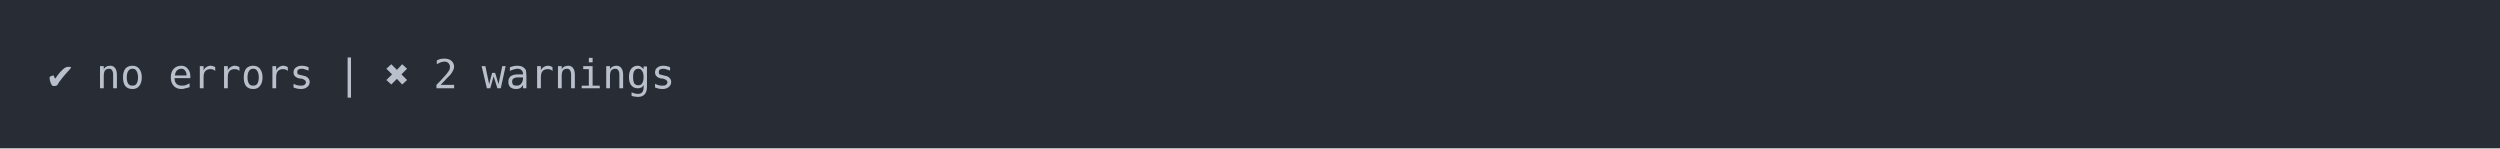
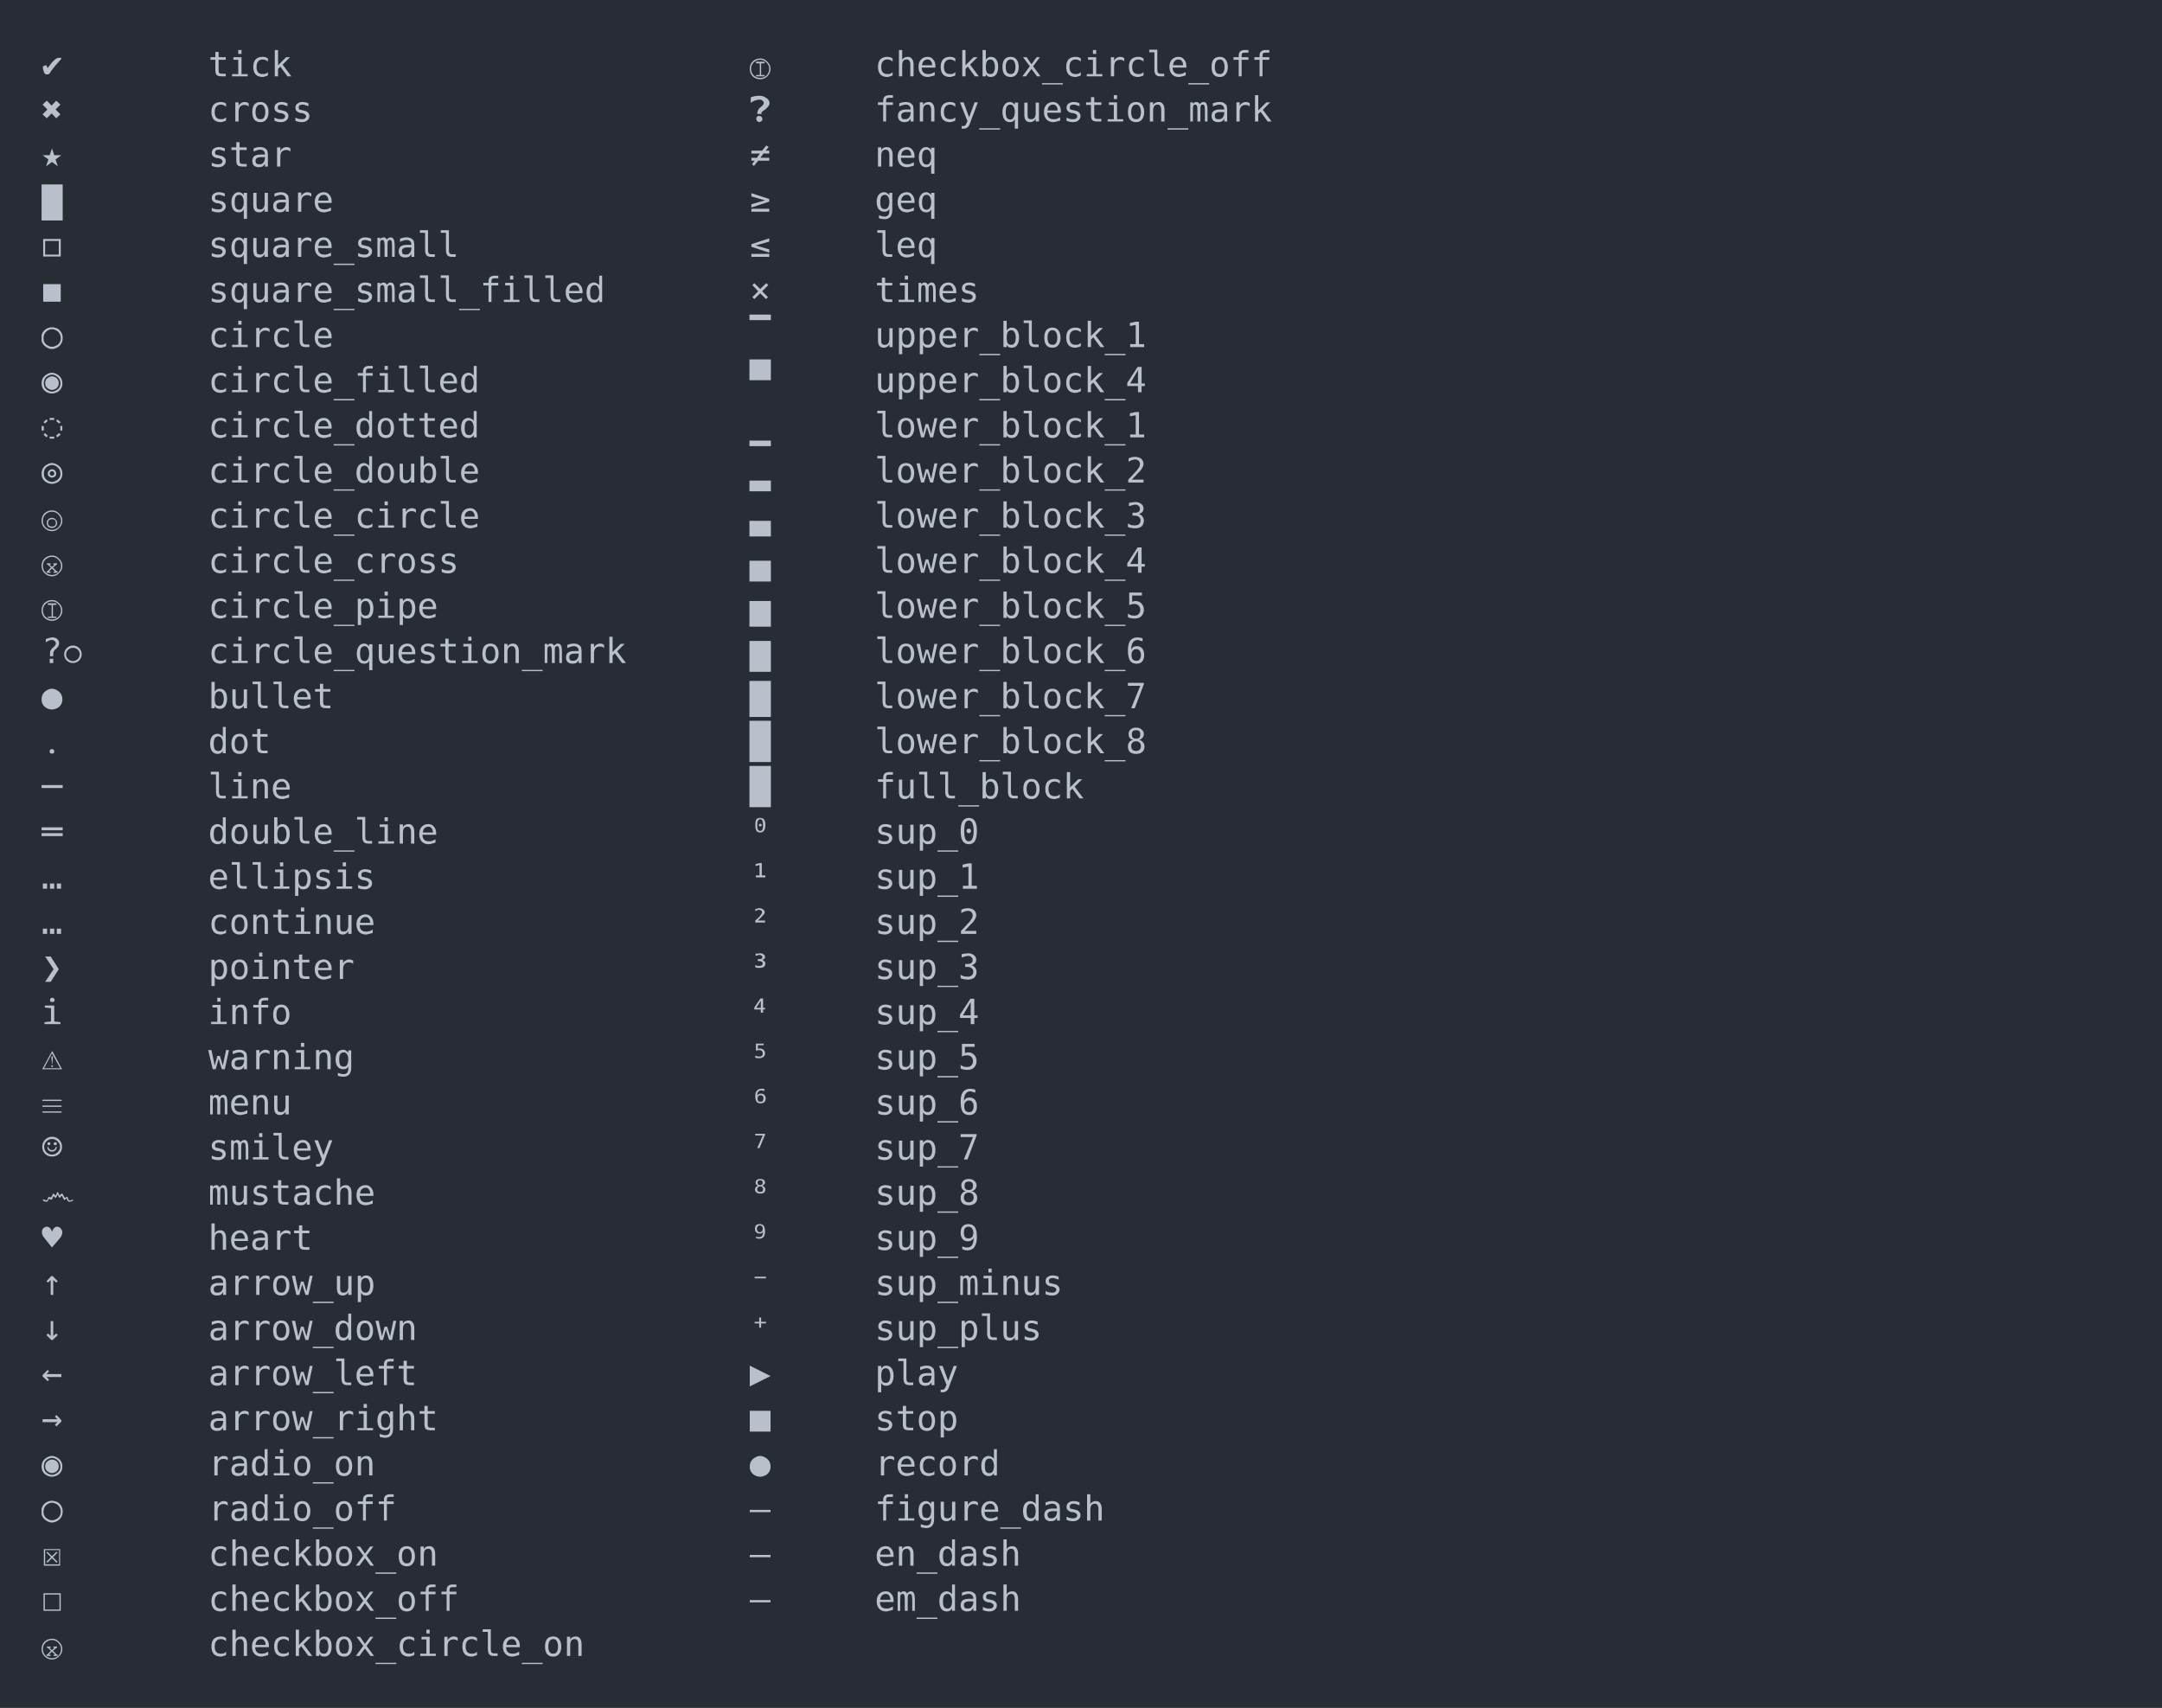
- <svg xmlns="http://www.w3.org/2000/svg" xmlns:xlink="http://www.w3.org/1999/xlink" width="1040" height="61.71">
-   <rect width="1040" height="61.71" rx="0" ry="0" class="a" />
-   <svg height="21.71" viewBox="0 0 100 2.171" width="1000" x="20" y="20">
+ <svg xmlns="http://www.w3.org/2000/svg" xmlns:xlink="http://www.w3.org/1999/xlink" width="1040" height="821.56">
+   <rect width="1040" height="821.56" rx="0" ry="0" class="a" />
+   <svg height="781.56" viewBox="0 0 100 78.156" width="1000" x="20" y="20">
    <style>.a{fill:rgb(40,45,53)}.b{font-family:'Fira Code',Monaco,Consolas,Menlo,'Bitstream Vera Sans Mono','Powerline Symbols',monospace}.c{fill:transparent}.d{fill:rgb(185,192,203);white-space:pre}</style>
    <g font-family="'Fira Code',Monaco,Consolas,Menlo,'Bitstream Vera Sans Mono','Powerline Symbols',monospace" font-size="1.67" class="b">
      <defs>
        <symbol id="a">
-           <rect height="2" width="100" x="0" y="0" class="c" />
+           <rect height="37" width="100" x="0" y="0" class="c" />
        </symbol>
      </defs>
-       <rect height="2.171" width="100" class="a" />
+       <rect height="78.156" width="100" class="a" />
      <svg x="0" y="0" width="100">
        <svg x="0">
          <use xlink:href="#a" />
          <text x="0" y="1.67" class="d">✔</text>
-           <text x="2.004" y="1.67" class="d">no</text>
-           <text x="5.01" y="1.67" class="d">errors</text>
-           <text x="12.024" y="1.67" class="d">|</text>
-           <text x="14.028" y="1.67" class="d">✖</text>
-           <text x="16.032" y="1.67" class="d">2</text>
-           <text x="18.036" y="1.67" class="d">warnings</text>
+           <text x="8.016" y="1.67" class="d">tick</text>
+           <text x="34.068" y="1.67" class="d">Ⓘ</text>
+           <text x="40.08" y="1.67" class="d">checkbox_circle_off</text>
+           <text x="0" y="3.841" class="d">✖</text>
+           <text x="8.016" y="3.841" class="d">cross</text>
+           <text x="34.068" y="3.841" class="d">❓</text>
+           <text x="40.08" y="3.841" class="d">fancy_question_mark</text>
+           <text x="0" y="6.012" class="d">★</text>
+           <text x="8.016" y="6.012" class="d">star</text>
+           <text x="34.068" y="6.012" class="d">≠</text>
+           <text x="40.08" y="6.012" class="d">neq</text>
+           <text x="0" y="8.183" class="d">▇</text>
+           <text x="8.016" y="8.183" class="d">square</text>
+           <text x="34.068" y="8.183" class="d">≥</text>
+           <text x="40.08" y="8.183" class="d">geq</text>
+           <text x="0" y="10.354" class="d">◻</text>
+           <text x="8.016" y="10.354" class="d">square_small</text>
+           <text x="34.068" y="10.354" class="d">≤</text>
+           <text x="40.08" y="10.354" class="d">leq</text>
+           <text x="0" y="12.525" class="d">◼</text>
+           <text x="8.016" y="12.525" class="d">square_small_filled</text>
+           <text x="34.068" y="12.525" class="d">×</text>
+           <text x="40.08" y="12.525" class="d">times</text>
+           <text x="0" y="14.696" class="d">◯</text>
+           <text x="8.016" y="14.696" class="d">circle</text>
+           <text x="34.068" y="14.696" class="d">▔</text>
+           <text x="40.08" y="14.696" class="d">upper_block_1</text>
+           <text x="0" y="16.867" class="d">◉</text>
+           <text x="8.016" y="16.867" class="d">circle_filled</text>
+           <text x="34.068" y="16.867" class="d">▀</text>
+           <text x="40.08" y="16.867" class="d">upper_block_4</text>
+           <text x="0" y="19.038" class="d">◌</text>
+           <text x="8.016" y="19.038" class="d">circle_dotted</text>
+           <text x="34.068" y="19.038" class="d">▁</text>
+           <text x="40.08" y="19.038" class="d">lower_block_1</text>
+           <text x="0" y="21.209" class="d">◎</text>
+           <text x="8.016" y="21.209" class="d">circle_double</text>
+           <text x="34.068" y="21.209" class="d">▂</text>
+           <text x="40.08" y="21.209" class="d">lower_block_2</text>
+           <text x="0" y="23.38" class="d">ⓞ</text>
+           <text x="8.016" y="23.38" class="d">circle_circle</text>
+           <text x="34.068" y="23.38" class="d">▃</text>
+           <text x="40.08" y="23.38" class="d">lower_block_3</text>
+           <text x="0" y="25.551" class="d">ⓧ</text>
+           <text x="8.016" y="25.551" class="d">circle_cross</text>
+           <text x="34.068" y="25.551" class="d">▄</text>
+           <text x="40.08" y="25.551" class="d">lower_block_4</text>
+           <text x="0" y="27.722" class="d">Ⓘ</text>
+           <text x="8.016" y="27.722" class="d">circle_pipe</text>
+           <text x="34.068" y="27.722" class="d">▅</text>
+           <text x="40.08" y="27.722" class="d">lower_block_5</text>
+           <text x="0" y="29.893" class="d">?⃝</text>
+           <text x="8.016" y="29.893" class="d">circle_question_mark</text>
+           <text x="34.068" y="29.893" class="d">▆</text>
+           <text x="40.08" y="29.893" class="d">lower_block_6</text>
+           <text x="0" y="32.064" class="d">●</text>
+           <text x="8.016" y="32.064" class="d">bullet</text>
+           <text x="34.068" y="32.064" class="d">▇</text>
+           <text x="40.08" y="32.064" class="d">lower_block_7</text>
+           <text x="0" y="34.235" class="d">․</text>
+           <text x="8.016" y="34.235" class="d">dot</text>
+           <text x="34.068" y="34.235" class="d">█</text>
+           <text x="40.08" y="34.235" class="d">lower_block_8</text>
+           <text x="0" y="36.406" class="d">─</text>
+           <text x="8.016" y="36.406" class="d">line</text>
+           <text x="34.068" y="36.406" class="d">█</text>
+           <text x="40.08" y="36.406" class="d">full_block</text>
+           <text x="0" y="38.577" class="d">═</text>
+           <text x="8.016" y="38.577" class="d">double_line</text>
+           <text x="34.068" y="38.577" class="d">⁰</text>
+           <text x="40.08" y="38.577" class="d">sup_0</text>
+           <text x="0" y="40.748" class="d">…</text>
+           <text x="8.016" y="40.748" class="d">ellipsis</text>
+           <text x="34.068" y="40.748" class="d">¹</text>
+           <text x="40.08" y="40.748" class="d">sup_1</text>
+           <text x="0" y="42.919" class="d">…</text>
+           <text x="8.016" y="42.919" class="d">continue</text>
+           <text x="34.068" y="42.919" class="d">²</text>
+           <text x="40.08" y="42.919" class="d">sup_2</text>
+           <text x="0" y="45.09" class="d">❯</text>
+           <text x="8.016" y="45.09" class="d">pointer</text>
+           <text x="34.068" y="45.09" class="d">³</text>
+           <text x="40.08" y="45.09" class="d">sup_3</text>
+           <text x="0" y="47.261" class="d">ℹ</text>
+           <text x="8.016" y="47.261" class="d">info</text>
+           <text x="34.068" y="47.261" class="d">⁴</text>
+           <text x="40.08" y="47.261" class="d">sup_4</text>
+           <text x="0" y="49.432" class="d">⚠</text>
+           <text x="8.016" y="49.432" class="d">warning</text>
+           <text x="34.068" y="49.432" class="d">⁵</text>
+           <text x="40.08" y="49.432" class="d">sup_5</text>
+           <text x="0" y="51.603" class="d">☰</text>
+           <text x="8.016" y="51.603" class="d">menu</text>
+           <text x="34.068" y="51.603" class="d">⁶</text>
+           <text x="40.08" y="51.603" class="d">sup_6</text>
+           <text x="0" y="53.774" class="d">☺</text>
+           <text x="8.016" y="53.774" class="d">smiley</text>
+           <text x="34.068" y="53.774" class="d">⁷</text>
+           <text x="40.08" y="53.774" class="d">sup_7</text>
+           <text x="0" y="55.945" class="d">෴</text>
+           <text x="8.016" y="55.945" class="d">mustache</text>
+           <text x="34.068" y="55.945" class="d">⁸</text>
+           <text x="40.08" y="55.945" class="d">sup_8</text>
+           <text x="0" y="58.116" class="d">♥</text>
+           <text x="8.016" y="58.116" class="d">heart</text>
+           <text x="34.068" y="58.116" class="d">⁹</text>
+           <text x="40.08" y="58.116" class="d">sup_9</text>
+           <text x="0" y="60.287" class="d">↑</text>
+           <text x="8.016" y="60.287" class="d">arrow_up</text>
+           <text x="34.068" y="60.287" class="d">⁻</text>
+           <text x="40.08" y="60.287" class="d">sup_minus</text>
+           <text x="0" y="62.458" class="d">↓</text>
+           <text x="8.016" y="62.458" class="d">arrow_down</text>
+           <text x="34.068" y="62.458" class="d">⁺</text>
+           <text x="40.08" y="62.458" class="d">sup_plus</text>
+           <text x="0" y="64.629" class="d">←</text>
+           <text x="8.016" y="64.629" class="d">arrow_left</text>
+           <text x="34.068" y="64.629" class="d">▶</text>
+           <text x="40.08" y="64.629" class="d">play</text>
+           <text x="0" y="66.8" class="d">→</text>
+           <text x="8.016" y="66.8" class="d">arrow_right</text>
+           <text x="34.068" y="66.8" class="d">■</text>
+           <text x="40.08" y="66.8" class="d">stop</text>
+           <text x="0" y="68.971" class="d">◉</text>
+           <text x="8.016" y="68.971" class="d">radio_on</text>
+           <text x="34.068" y="68.971" class="d">●</text>
+           <text x="40.08" y="68.971" class="d">record</text>
+           <text x="0" y="71.142" class="d">◯</text>
+           <text x="8.016" y="71.142" class="d">radio_off</text>
+           <text x="34.068" y="71.142" class="d">‒</text>
+           <text x="40.08" y="71.142" class="d">figure_dash</text>
+           <text x="0" y="73.313" class="d">☒</text>
+           <text x="8.016" y="73.313" class="d">checkbox_on</text>
+           <text x="34.068" y="73.313" class="d">–</text>
+           <text x="40.08" y="73.313" class="d">en_dash</text>
+           <text x="0" y="75.484" class="d">☐</text>
+           <text x="8.016" y="75.484" class="d">checkbox_off</text>
+           <text x="34.068" y="75.484" class="d">—</text>
+           <text x="40.08" y="75.484" class="d">em_dash</text>
+           <text x="0" y="77.655" class="d">ⓧ</text>
+           <text x="8.016" y="77.655" class="d">checkbox_circle_on</text>
        </svg>
      </svg>
    </g>
  </svg>
</svg>
